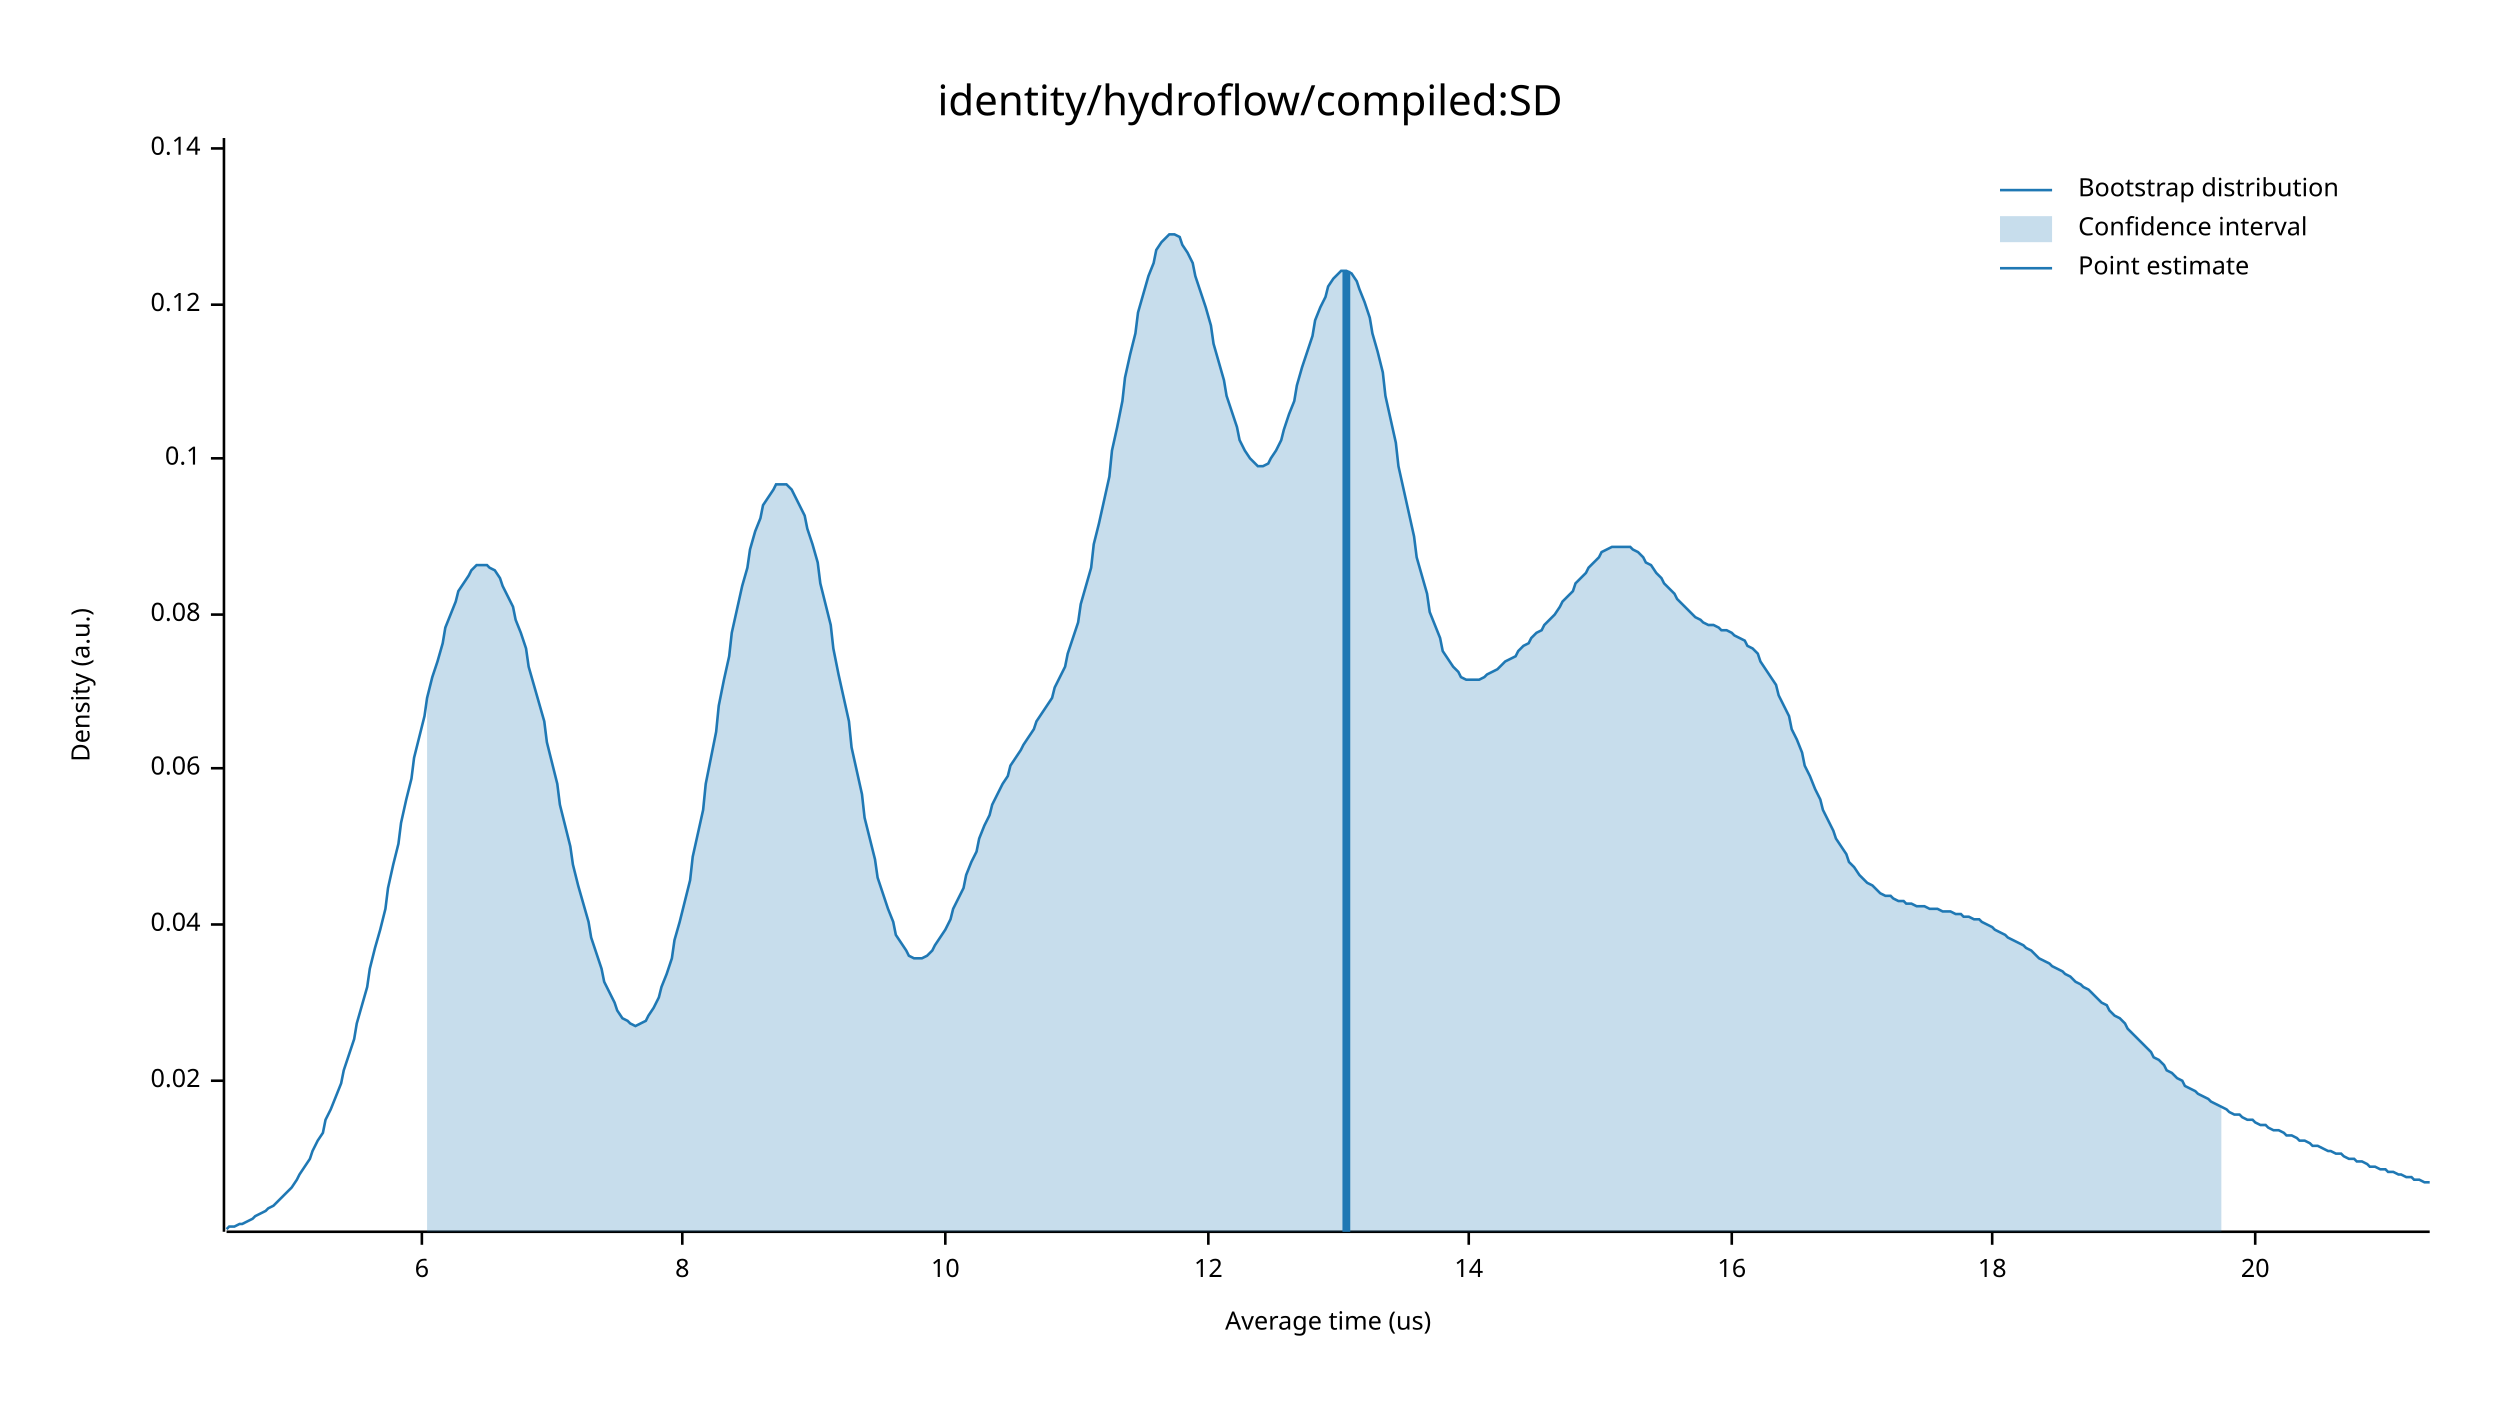
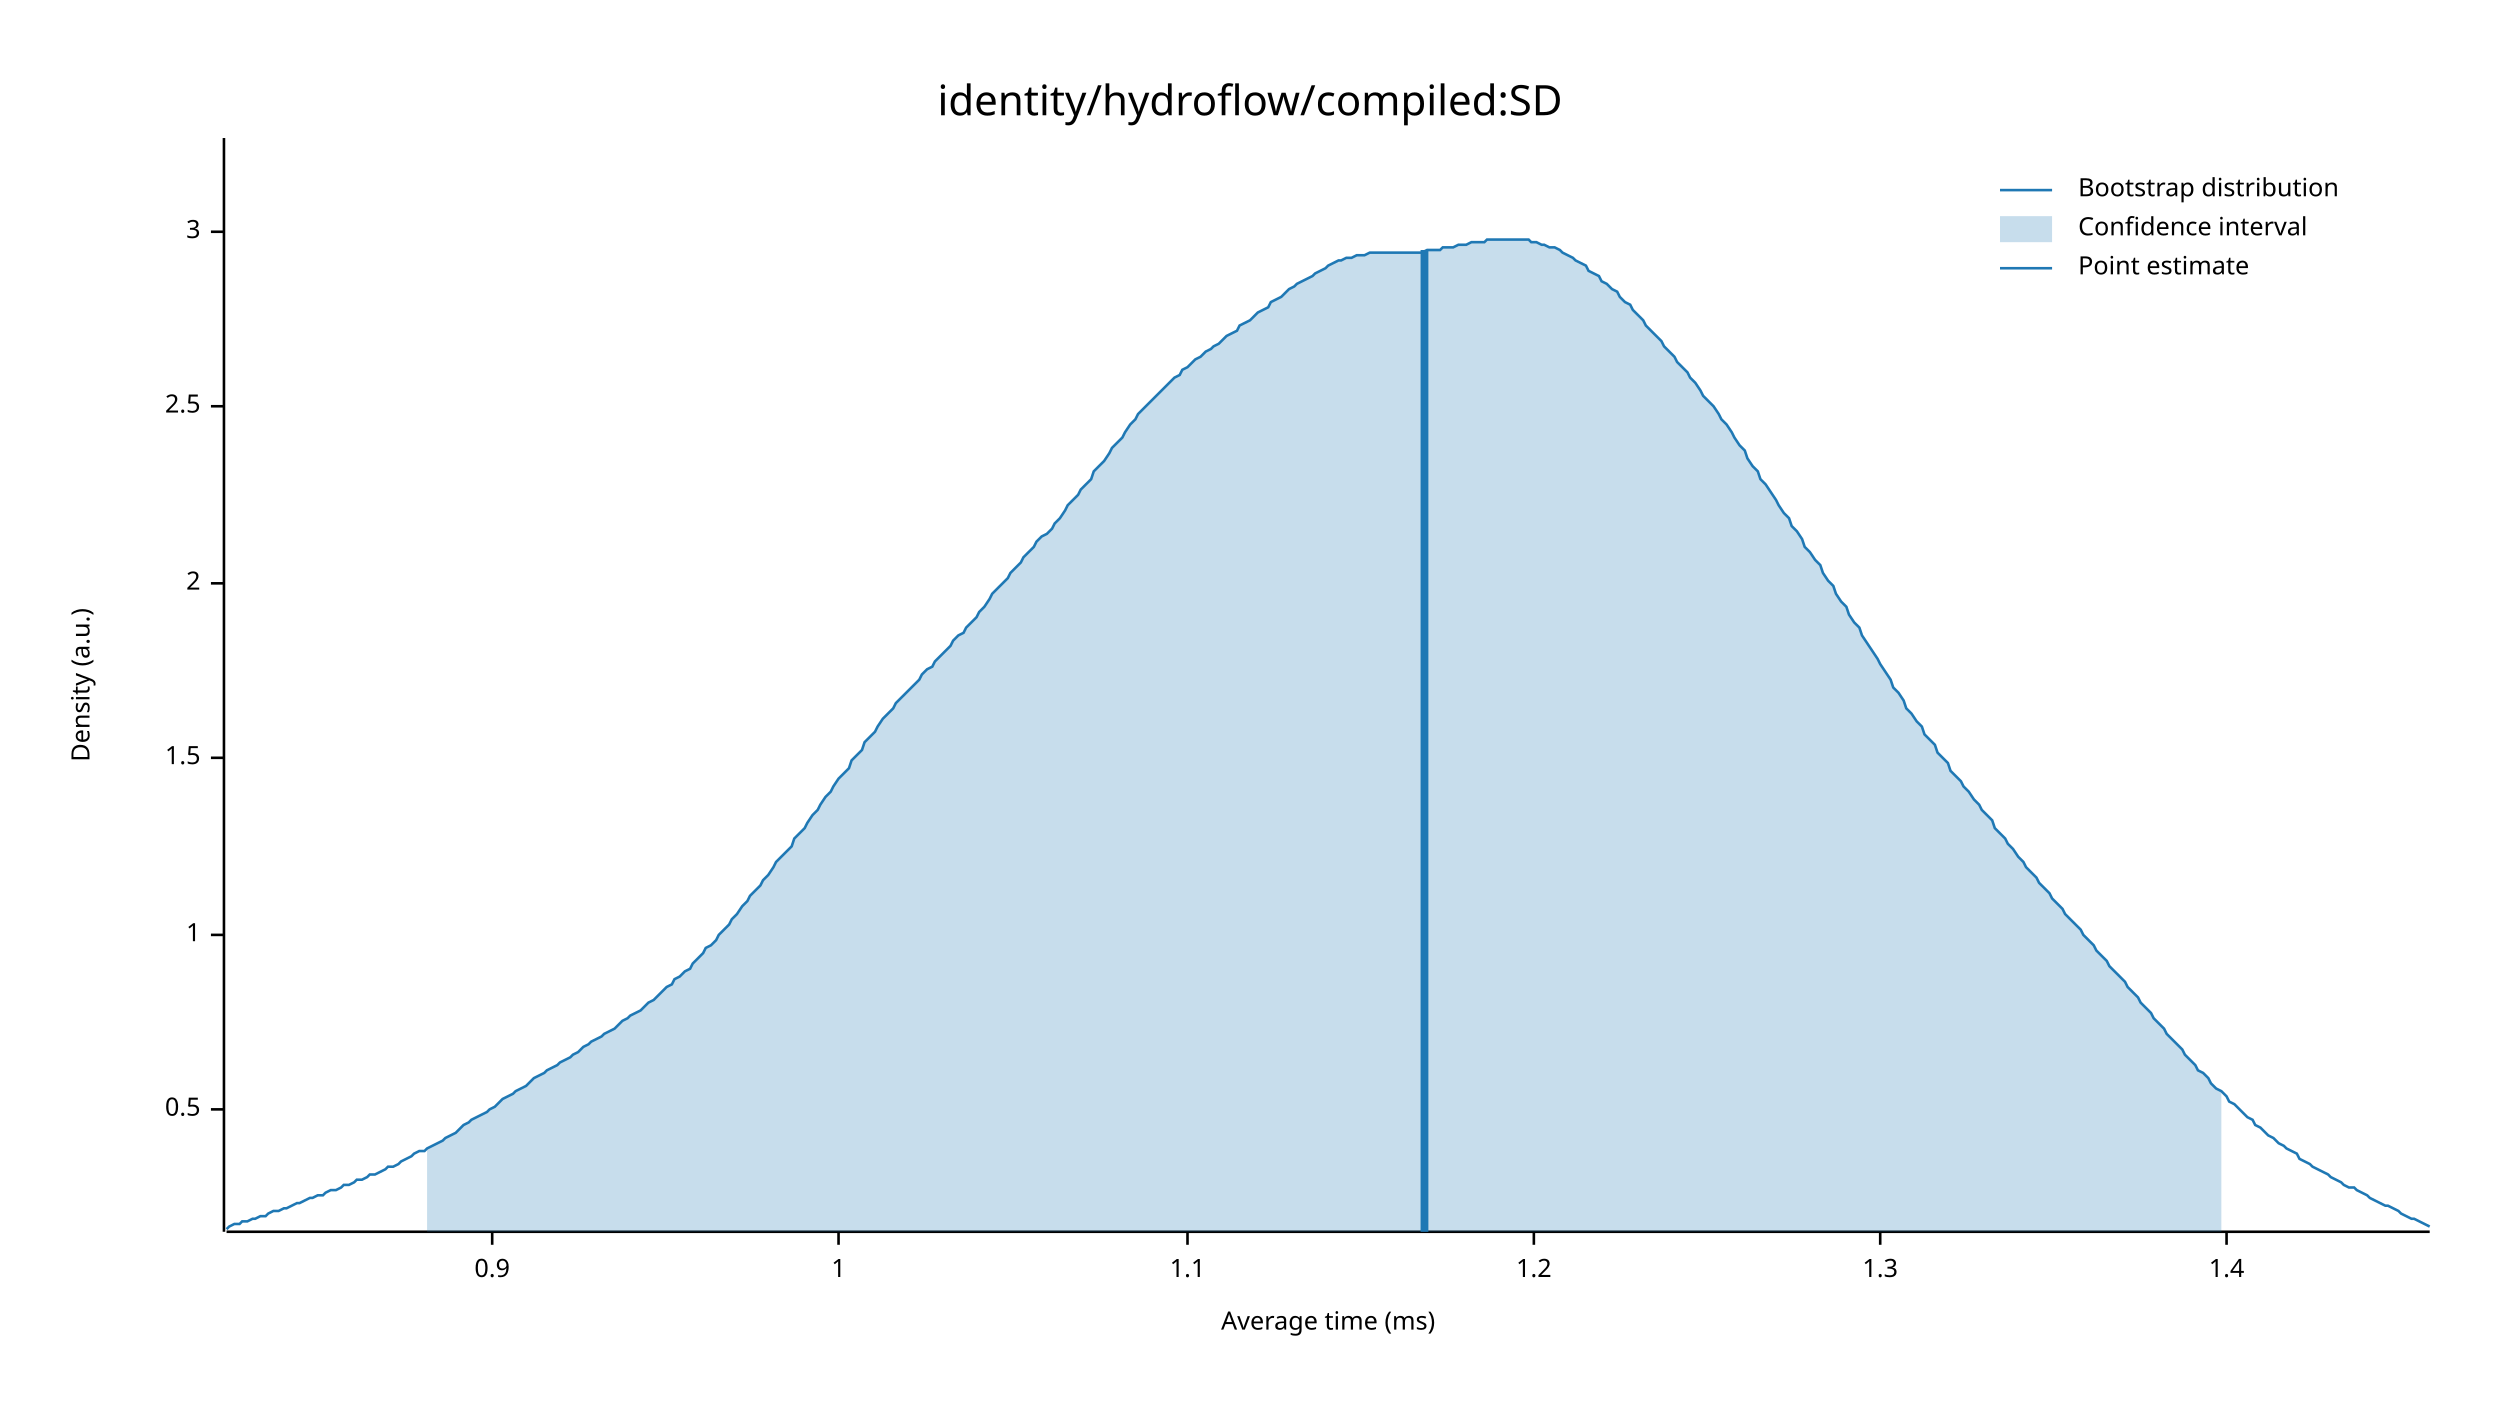
<svg xmlns="http://www.w3.org/2000/svg" width="960" height="540" viewBox="0 0 960 540">
  <text x="480" y="32" dy="0.76em" text-anchor="middle" font-family="sans-serif" font-size="16.129" opacity="1" fill="#000000">
identity/hydroflow/compiled:SD
</text>
  <text x="27" y="263" dy="0.76em" text-anchor="middle" font-family="sans-serif" font-size="9.677" opacity="1" fill="#000000" transform="rotate(270, 27, 263)">
Density (a.u.)
</text>
  <text x="510" y="513" dy="-0.5ex" text-anchor="middle" font-family="sans-serif" font-size="9.677" opacity="1" fill="#000000">
- Average time (us)
+ Average time (ms)
</text>
  <polyline fill="none" opacity="1" stroke="#000000" stroke-width="1" points="86,53 86,473 " />
-   <text x="77" y="415" dy="0.5ex" text-anchor="end" font-family="sans-serif" font-size="9.677" opacity="1" fill="#000000">
- 0.02
+   <text x="77" y="426" dy="0.5ex" text-anchor="end" font-family="sans-serif" font-size="9.677" opacity="1" fill="#000000">
+ 0.5
</text>
-   <polyline fill="none" opacity="1" stroke="#000000" stroke-width="1" points="81,415 86,415 " />
-   <text x="77" y="355" dy="0.5ex" text-anchor="end" font-family="sans-serif" font-size="9.677" opacity="1" fill="#000000">
- 0.04
+   <polyline fill="none" opacity="1" stroke="#000000" stroke-width="1" points="81,426 86,426 " />
+   <text x="77" y="359" dy="0.5ex" text-anchor="end" font-family="sans-serif" font-size="9.677" opacity="1" fill="#000000">
+ 1
</text>
-   <polyline fill="none" opacity="1" stroke="#000000" stroke-width="1" points="81,355 86,355 " />
-   <text x="77" y="295" dy="0.5ex" text-anchor="end" font-family="sans-serif" font-size="9.677" opacity="1" fill="#000000">
- 0.06
+   <polyline fill="none" opacity="1" stroke="#000000" stroke-width="1" points="81,359 86,359 " />
+   <text x="77" y="291" dy="0.5ex" text-anchor="end" font-family="sans-serif" font-size="9.677" opacity="1" fill="#000000">
+ 1.5
</text>
-   <polyline fill="none" opacity="1" stroke="#000000" stroke-width="1" points="81,295 86,295 " />
-   <text x="77" y="236" dy="0.5ex" text-anchor="end" font-family="sans-serif" font-size="9.677" opacity="1" fill="#000000">
- 0.08
+   <polyline fill="none" opacity="1" stroke="#000000" stroke-width="1" points="81,291 86,291 " />
+   <text x="77" y="224" dy="0.5ex" text-anchor="end" font-family="sans-serif" font-size="9.677" opacity="1" fill="#000000">
+ 2
</text>
-   <polyline fill="none" opacity="1" stroke="#000000" stroke-width="1" points="81,236 86,236 " />
-   <text x="77" y="176" dy="0.5ex" text-anchor="end" font-family="sans-serif" font-size="9.677" opacity="1" fill="#000000">
- 0.1
+   <polyline fill="none" opacity="1" stroke="#000000" stroke-width="1" points="81,224 86,224 " />
+   <text x="77" y="156" dy="0.5ex" text-anchor="end" font-family="sans-serif" font-size="9.677" opacity="1" fill="#000000">
+ 2.5
</text>
-   <polyline fill="none" opacity="1" stroke="#000000" stroke-width="1" points="81,176 86,176 " />
-   <text x="77" y="117" dy="0.5ex" text-anchor="end" font-family="sans-serif" font-size="9.677" opacity="1" fill="#000000">
- 0.12
+   <polyline fill="none" opacity="1" stroke="#000000" stroke-width="1" points="81,156 86,156 " />
+   <text x="77" y="89" dy="0.5ex" text-anchor="end" font-family="sans-serif" font-size="9.677" opacity="1" fill="#000000">
+ 3
</text>
-   <polyline fill="none" opacity="1" stroke="#000000" stroke-width="1" points="81,117 86,117 " />
-   <text x="77" y="57" dy="0.5ex" text-anchor="end" font-family="sans-serif" font-size="9.677" opacity="1" fill="#000000">
- 0.14
+   <polyline fill="none" opacity="1" stroke="#000000" stroke-width="1" points="81,89 86,89 " />
+   <polyline fill="none" opacity="1" stroke="#000000" stroke-width="1" points="87,473 933,473 " />
+   <text x="189" y="483" dy="0.76em" text-anchor="middle" font-family="sans-serif" font-size="9.677" opacity="1" fill="#000000">
+ 0.9
</text>
-   <polyline fill="none" opacity="1" stroke="#000000" stroke-width="1" points="81,57 86,57 " />
-   <polyline fill="none" opacity="1" stroke="#000000" stroke-width="1" points="87,473 933,473 " />
-   <text x="162" y="483" dy="0.76em" text-anchor="middle" font-family="sans-serif" font-size="9.677" opacity="1" fill="#000000">
- 6
+   <polyline fill="none" opacity="1" stroke="#000000" stroke-width="1" points="189,473 189,478 " />
+   <text x="322" y="483" dy="0.76em" text-anchor="middle" font-family="sans-serif" font-size="9.677" opacity="1" fill="#000000">
+ 1
</text>
-   <polyline fill="none" opacity="1" stroke="#000000" stroke-width="1" points="162,473 162,478 " />
-   <text x="262" y="483" dy="0.76em" text-anchor="middle" font-family="sans-serif" font-size="9.677" opacity="1" fill="#000000">
- 8
+   <polyline fill="none" opacity="1" stroke="#000000" stroke-width="1" points="322,473 322,478 " />
+   <text x="456" y="483" dy="0.76em" text-anchor="middle" font-family="sans-serif" font-size="9.677" opacity="1" fill="#000000">
+ 1.1
</text>
-   <polyline fill="none" opacity="1" stroke="#000000" stroke-width="1" points="262,473 262,478 " />
-   <text x="363" y="483" dy="0.76em" text-anchor="middle" font-family="sans-serif" font-size="9.677" opacity="1" fill="#000000">
- 10
+   <polyline fill="none" opacity="1" stroke="#000000" stroke-width="1" points="456,473 456,478 " />
+   <text x="589" y="483" dy="0.76em" text-anchor="middle" font-family="sans-serif" font-size="9.677" opacity="1" fill="#000000">
+ 1.2
</text>
-   <polyline fill="none" opacity="1" stroke="#000000" stroke-width="1" points="363,473 363,478 " />
-   <text x="464" y="483" dy="0.76em" text-anchor="middle" font-family="sans-serif" font-size="9.677" opacity="1" fill="#000000">
- 12
+   <polyline fill="none" opacity="1" stroke="#000000" stroke-width="1" points="589,473 589,478 " />
+   <text x="722" y="483" dy="0.76em" text-anchor="middle" font-family="sans-serif" font-size="9.677" opacity="1" fill="#000000">
+ 1.3
</text>
-   <polyline fill="none" opacity="1" stroke="#000000" stroke-width="1" points="464,473 464,478 " />
-   <text x="564" y="483" dy="0.76em" text-anchor="middle" font-family="sans-serif" font-size="9.677" opacity="1" fill="#000000">
- 14
+   <polyline fill="none" opacity="1" stroke="#000000" stroke-width="1" points="722,473 722,478 " />
+   <text x="855" y="483" dy="0.76em" text-anchor="middle" font-family="sans-serif" font-size="9.677" opacity="1" fill="#000000">
+ 1.4
</text>
-   <polyline fill="none" opacity="1" stroke="#000000" stroke-width="1" points="564,473 564,478 " />
-   <text x="665" y="483" dy="0.76em" text-anchor="middle" font-family="sans-serif" font-size="9.677" opacity="1" fill="#000000">
- 16
- </text>
-   <polyline fill="none" opacity="1" stroke="#000000" stroke-width="1" points="665,473 665,478 " />
-   <text x="765" y="483" dy="0.76em" text-anchor="middle" font-family="sans-serif" font-size="9.677" opacity="1" fill="#000000">
- 18
- </text>
-   <polyline fill="none" opacity="1" stroke="#000000" stroke-width="1" points="765,473 765,478 " />
-   <text x="866" y="483" dy="0.76em" text-anchor="middle" font-family="sans-serif" font-size="9.677" opacity="1" fill="#000000">
- 20
- </text>
-   <polyline fill="none" opacity="1" stroke="#000000" stroke-width="1" points="866,473 866,478 " />
-   <polyline fill="none" opacity="1" stroke="#1F78B4" stroke-width="1" points="87,472 88,471 90,471 92,470 93,470 95,469 97,468 98,467 100,466 102,465 103,464 105,463 107,461 109,459 110,458 112,456 114,453 115,451 117,448 119,445 120,442 122,438 124,435 125,430 127,426 129,421 131,416 132,411 134,405 136,399 137,393 139,386 141,379 142,372 144,364 146,357 148,349 149,341 151,332 153,324 154,316 156,307 158,299 159,291 161,283 163,275 164,268 166,260 168,254 170,247 171,241 173,236 175,231 176,227 178,224 180,221 181,219 183,217 185,217 187,217 188,218 190,219 192,222 193,225 195,229 197,233 198,238 200,243 202,249 203,256 205,263 207,270 209,277 210,285 212,293 214,301 215,309 217,317 219,325 220,332 222,340 224,347 226,354 227,360 229,366 231,372 232,377 234,381 236,385 237,388 239,391 241,392 242,393 244,394 246,393 248,392 249,390 251,387 253,383 254,379 256,374 258,368 259,361 261,354 263,346 265,338 266,329 268,320 270,311 271,301 273,291 275,281 276,271 278,261 280,252 281,243 283,234 285,225 287,218 288,211 290,204 292,199 293,194 295,191 297,188 298,186 300,186 302,186 304,188 305,190 307,194 309,198 310,203 312,209 314,216 315,224 317,232 319,240 320,249 322,259 324,268 326,277 327,287 329,296 331,305 332,314 334,322 336,330 337,337 339,343 341,349 343,354 344,359 346,362 348,365 349,367 351,368 353,368 354,368 356,367 358,365 359,363 361,360 363,357 365,353 366,349 368,345 370,341 371,336 373,331 375,327 376,322 378,317 380,313 381,309 383,305 385,301 387,298 388,294 390,291 392,288 393,286 395,283 397,280 398,277 400,274 402,271 404,268 405,264 407,260 409,256 410,251 412,245 414,239 415,232 417,225 419,218 420,209 422,201 424,192 426,183 427,173 429,164 431,154 432,145 434,136 436,128 437,120 439,113 441,106 443,101 444,96 446,93 448,91 449,90 451,90 453,91 454,94 456,97 458,101 459,106 461,112 463,118 465,125 466,132 468,139 470,146 471,152 473,158 475,164 476,169 478,173 480,176 482,178 483,179 485,179 487,178 488,176 490,173 492,169 493,165 495,159 497,154 498,148 500,141 502,135 504,129 505,123 507,118 509,114 510,110 512,107 514,105 515,104 517,104 519,105 521,108 522,111 524,116 526,122 527,128 529,135 531,143 532,152 534,161 536,170 537,179 539,188 541,197 543,206 544,214 546,221 548,228 549,235 551,240 553,245 554,250 556,253 558,256 560,258 561,260 563,261 565,261 566,261 568,261 570,260 571,259 573,258 575,257 576,256 578,254 580,253 582,252 583,250 585,248 587,247 588,245 590,243 592,242 593,240 595,238 597,236 599,233 600,231 602,229 604,227 605,224 607,222 609,220 610,218 612,216 614,214 615,212 617,211 619,210 621,210 622,210 624,210 626,210 627,211 629,212 631,214 632,216 634,217 636,220 638,222 639,224 641,226 643,228 644,230 646,232 648,234 649,235 651,237 653,238 654,239 656,240 658,240 660,241 661,242 663,242 665,243 666,244 668,245 670,246 671,248 673,249 675,251 676,254 678,257 680,260 682,263 683,267 685,271 687,275 688,280 690,284 692,289 693,294 695,298 697,303 699,307 700,311 702,315 704,319 705,322 707,325 709,328 710,331 712,333 714,336 715,337 717,339 719,340 721,342 722,343 724,344 726,344 727,345 729,346 731,346 732,347 734,347 736,348 738,348 739,348 741,349 743,349 744,349 746,350 748,350 749,350 751,351 753,351 754,352 756,352 758,353 760,353 761,354 763,355 765,356 766,357 768,358 770,359 771,360 773,361 775,362 777,363 778,364 780,365 782,367 783,368 785,369 787,370 788,371 790,372 792,373 793,374 795,375 797,377 799,378 800,379 802,380 804,382 805,383 807,385 809,386 810,388 812,390 814,391 816,393 817,395 819,397 821,399 822,400 824,402 826,404 827,406 829,407 831,409 832,411 834,412 836,414 838,415 839,417 841,418 843,419 844,420 846,421 848,422 849,423 851,424 853,425 855,426 856,427 858,428 860,428 861,429 863,430 865,430 866,431 868,432 870,432 871,433 873,434 875,434 877,435 878,436 880,436 882,437 883,438 885,438 887,439 888,440 890,440 892,441 894,442 895,442 897,443 899,443 900,444 902,445 904,445 905,446 907,446 909,447 910,448 912,448 914,449 916,449 917,450 919,450 921,451 922,451 924,452 926,452 927,453 929,453 931,454 933,454 " />
-   <polygon opacity="0.25" fill="#1F78B4" points="164,268 166,260 168,254 170,247 171,241 173,236 175,231 176,227 178,224 180,221 181,219 183,217 185,217 187,217 188,218 190,219 192,222 193,225 195,229 197,233 198,238 200,243 202,249 203,256 205,263 207,270 209,277 210,285 212,293 214,301 215,309 217,317 219,325 220,332 222,340 224,347 226,354 227,360 229,366 231,372 232,377 234,381 236,385 237,388 239,391 241,392 242,393 244,394 246,393 248,392 249,390 251,387 253,383 254,379 256,374 258,368 259,361 261,354 263,346 265,338 266,329 268,320 270,311 271,301 273,291 275,281 276,271 278,261 280,252 281,243 283,234 285,225 287,218 288,211 290,204 292,199 293,194 295,191 297,188 298,186 300,186 302,186 304,188 305,190 307,194 309,198 310,203 312,209 314,216 315,224 317,232 319,240 320,249 322,259 324,268 326,277 327,287 329,296 331,305 332,314 334,322 336,330 337,337 339,343 341,349 343,354 344,359 346,362 348,365 349,367 351,368 353,368 354,368 356,367 358,365 359,363 361,360 363,357 365,353 366,349 368,345 370,341 371,336 373,331 375,327 376,322 378,317 380,313 381,309 383,305 385,301 387,298 388,294 390,291 392,288 393,286 395,283 397,280 398,277 400,274 402,271 404,268 405,264 407,260 409,256 410,251 412,245 414,239 415,232 417,225 419,218 420,209 422,201 424,192 426,183 427,173 429,164 431,154 432,145 434,136 436,128 437,120 439,113 441,106 443,101 444,96 446,93 448,91 449,90 451,90 453,91 454,94 456,97 458,101 459,106 461,112 463,118 465,125 466,132 468,139 470,146 471,152 473,158 475,164 476,169 478,173 480,176 482,178 483,179 485,179 487,178 488,176 490,173 492,169 493,165 495,159 497,154 498,148 500,141 502,135 504,129 505,123 507,118 509,114 510,110 512,107 514,105 515,104 517,104 519,105 521,108 522,111 524,116 526,122 527,128 529,135 531,143 532,152 534,161 536,170 537,179 539,188 541,197 543,206 544,214 546,221 548,228 549,235 551,240 553,245 554,250 556,253 558,256 560,258 561,260 563,261 565,261 566,261 568,261 570,260 571,259 573,258 575,257 576,256 578,254 580,253 582,252 583,250 585,248 587,247 588,245 590,243 592,242 593,240 595,238 597,236 599,233 600,231 602,229 604,227 605,224 607,222 609,220 610,218 612,216 614,214 615,212 617,211 619,210 621,210 622,210 624,210 626,210 627,211 629,212 631,214 632,216 634,217 636,220 638,222 639,224 641,226 643,228 644,230 646,232 648,234 649,235 651,237 653,238 654,239 656,240 658,240 660,241 661,242 663,242 665,243 666,244 668,245 670,246 671,248 673,249 675,251 676,254 678,257 680,260 682,263 683,267 685,271 687,275 688,280 690,284 692,289 693,294 695,298 697,303 699,307 700,311 702,315 704,319 705,322 707,325 709,328 710,331 712,333 714,336 715,337 717,339 719,340 721,342 722,343 724,344 726,344 727,345 729,346 731,346 732,347 734,347 736,348 738,348 739,348 741,349 743,349 744,349 746,350 748,350 749,350 751,351 753,351 754,352 756,352 758,353 760,353 761,354 763,355 765,356 766,357 768,358 770,359 771,360 773,361 775,362 777,363 778,364 780,365 782,367 783,368 785,369 787,370 788,371 790,372 792,373 793,374 795,375 797,377 799,378 800,379 802,380 804,382 805,383 807,385 809,386 810,388 812,390 814,391 816,393 817,395 819,397 821,399 822,400 824,402 826,404 827,406 829,407 831,409 832,411 834,412 836,414 838,415 839,417 841,418 843,419 844,420 846,421 848,422 849,423 851,424 853,425 853,473 164,473 " />
-   <polyline fill="none" opacity="1" stroke="#1F78B4" stroke-width="3" points="517,473 517,104 " />
+   <polyline fill="none" opacity="1" stroke="#000000" stroke-width="1" points="855,473 855,478 " />
+   <polyline fill="none" opacity="1" stroke="#1F78B4" stroke-width="1" points="87,472 88,471 90,470 92,470 93,469 95,469 97,468 98,468 100,467 102,467 103,466 105,465 107,465 109,464 110,464 112,463 114,462 115,462 117,461 119,460 120,460 122,459 124,459 125,458 127,457 129,457 131,456 132,455 134,455 136,454 137,453 139,453 141,452 142,451 144,451 146,450 148,449 149,448 151,448 153,447 154,446 156,445 158,444 159,443 161,442 163,442 164,441 166,440 168,439 170,438 171,437 173,436 175,435 176,434 178,432 180,431 181,430 183,429 185,428 187,427 188,426 190,425 192,423 193,422 195,421 197,420 198,419 200,418 202,417 203,416 205,414 207,413 209,412 210,411 212,410 214,409 215,408 217,407 219,406 220,405 222,404 224,402 226,401 227,400 229,399 231,398 232,397 234,396 236,395 237,394 239,392 241,391 242,390 244,389 246,388 248,386 249,385 251,384 253,382 254,381 256,379 258,378 259,376 261,375 263,373 265,372 266,370 268,368 270,366 271,364 273,363 275,361 276,359 278,357 280,355 281,353 283,351 285,348 287,346 288,344 290,342 292,340 293,338 295,336 297,333 298,331 300,329 302,327 304,325 305,322 307,320 309,318 310,316 312,313 314,311 315,309 317,306 319,304 320,302 322,299 324,297 326,295 327,292 329,290 331,288 332,285 334,283 336,281 337,279 339,276 341,274 343,272 344,270 346,268 348,266 349,265 351,263 353,261 354,259 356,257 358,256 359,254 361,252 363,250 365,248 366,246 368,244 370,243 371,241 373,239 375,237 376,235 378,233 380,230 381,228 383,226 385,224 387,222 388,220 390,218 392,216 393,214 395,212 397,210 398,208 400,206 402,205 404,203 405,201 407,199 409,196 410,194 412,192 414,190 415,188 417,186 419,184 420,181 422,179 424,177 426,174 427,172 429,170 431,168 432,166 434,163 436,161 437,159 439,157 441,155 443,153 444,152 446,150 448,148 449,147 451,145 453,144 454,142 456,141 458,139 459,138 461,137 463,135 465,134 466,133 468,132 470,130 471,129 473,128 475,127 476,125 478,124 480,123 482,121 483,120 485,119 487,118 488,116 490,115 492,114 493,113 495,111 497,110 498,109 500,108 502,107 504,106 505,105 507,104 509,103 510,102 512,101 514,100 515,100 517,99 519,99 521,98 522,98 524,98 526,97 527,97 529,97 531,97 532,97 534,97 536,97 537,97 539,97 541,97 543,97 544,97 546,97 548,96 549,96 551,96 553,96 554,95 556,95 558,95 560,94 561,94 563,94 565,93 566,93 568,93 570,93 571,92 573,92 575,92 576,92 578,92 580,92 582,92 583,92 585,92 587,92 588,93 590,93 592,94 593,94 595,95 597,95 599,96 600,97 602,98 604,99 605,100 607,101 609,102 610,104 612,105 614,106 615,108 617,109 619,111 621,112 622,114 624,116 626,117 627,119 629,121 631,123 632,125 634,127 636,129 638,131 639,133 641,135 643,137 644,139 646,141 648,143 649,145 651,147 653,150 654,152 656,154 658,156 660,159 661,161 663,163 665,166 666,168 668,171 670,173 671,176 673,179 675,181 676,184 678,186 680,189 682,192 683,194 685,197 687,199 688,202 690,204 692,207 693,210 695,212 697,215 699,217 700,220 702,223 704,225 705,228 707,231 709,233 710,236 712,239 714,241 715,244 717,247 719,250 721,253 722,255 724,258 726,261 727,264 729,266 731,269 732,272 734,274 736,277 738,279 739,282 741,284 743,286 744,289 746,291 748,293 749,296 751,298 753,300 754,302 756,304 758,307 760,309 761,311 763,313 765,315 766,318 768,320 770,322 771,324 773,326 775,329 777,331 778,333 780,335 782,337 783,339 785,341 787,343 788,345 790,347 792,349 793,351 795,353 797,355 799,357 800,359 802,361 804,363 805,365 807,367 809,369 810,371 812,373 814,375 816,377 817,379 819,381 821,383 822,385 824,387 826,389 827,391 829,393 831,395 832,397 834,399 836,401 838,403 839,405 841,407 843,409 844,411 846,412 848,414 849,416 851,418 853,419 855,421 856,423 858,424 860,426 861,427 863,429 865,430 866,432 868,433 870,435 871,436 873,437 875,439 877,440 878,441 880,442 882,443 883,445 885,446 887,447 888,448 890,449 892,450 894,451 895,452 897,453 899,454 900,455 902,456 904,456 905,457 907,458 909,459 910,460 912,461 914,462 916,463 917,463 919,464 921,465 922,466 924,467 926,468 927,468 929,469 931,470 933,471 " />
+   <polygon opacity="0.25" fill="#1F78B4" points="164,441 166,440 168,439 170,438 171,437 173,436 175,435 176,434 178,432 180,431 181,430 183,429 185,428 187,427 188,426 190,425 192,423 193,422 195,421 197,420 198,419 200,418 202,417 203,416 205,414 207,413 209,412 210,411 212,410 214,409 215,408 217,407 219,406 220,405 222,404 224,402 226,401 227,400 229,399 231,398 232,397 234,396 236,395 237,394 239,392 241,391 242,390 244,389 246,388 248,386 249,385 251,384 253,382 254,381 256,379 258,378 259,376 261,375 263,373 265,372 266,370 268,368 270,366 271,364 273,363 275,361 276,359 278,357 280,355 281,353 283,351 285,348 287,346 288,344 290,342 292,340 293,338 295,336 297,333 298,331 300,329 302,327 304,325 305,322 307,320 309,318 310,316 312,313 314,311 315,309 317,306 319,304 320,302 322,299 324,297 326,295 327,292 329,290 331,288 332,285 334,283 336,281 337,279 339,276 341,274 343,272 344,270 346,268 348,266 349,265 351,263 353,261 354,259 356,257 358,256 359,254 361,252 363,250 365,248 366,246 368,244 370,243 371,241 373,239 375,237 376,235 378,233 380,230 381,228 383,226 385,224 387,222 388,220 390,218 392,216 393,214 395,212 397,210 398,208 400,206 402,205 404,203 405,201 407,199 409,196 410,194 412,192 414,190 415,188 417,186 419,184 420,181 422,179 424,177 426,174 427,172 429,170 431,168 432,166 434,163 436,161 437,159 439,157 441,155 443,153 444,152 446,150 448,148 449,147 451,145 453,144 454,142 456,141 458,139 459,138 461,137 463,135 465,134 466,133 468,132 470,130 471,129 473,128 475,127 476,125 478,124 480,123 482,121 483,120 485,119 487,118 488,116 490,115 492,114 493,113 495,111 497,110 498,109 500,108 502,107 504,106 505,105 507,104 509,103 510,102 512,101 514,100 515,100 517,99 519,99 521,98 522,98 524,98 526,97 527,97 529,97 531,97 532,97 534,97 536,97 537,97 539,97 541,97 543,97 544,97 546,97 548,96 549,96 551,96 553,96 554,95 556,95 558,95 560,94 561,94 563,94 565,93 566,93 568,93 570,93 571,92 573,92 575,92 576,92 578,92 580,92 582,92 583,92 585,92 587,92 588,93 590,93 592,94 593,94 595,95 597,95 599,96 600,97 602,98 604,99 605,100 607,101 609,102 610,104 612,105 614,106 615,108 617,109 619,111 621,112 622,114 624,116 626,117 627,119 629,121 631,123 632,125 634,127 636,129 638,131 639,133 641,135 643,137 644,139 646,141 648,143 649,145 651,147 653,150 654,152 656,154 658,156 660,159 661,161 663,163 665,166 666,168 668,171 670,173 671,176 673,179 675,181 676,184 678,186 680,189 682,192 683,194 685,197 687,199 688,202 690,204 692,207 693,210 695,212 697,215 699,217 700,220 702,223 704,225 705,228 707,231 709,233 710,236 712,239 714,241 715,244 717,247 719,250 721,253 722,255 724,258 726,261 727,264 729,266 731,269 732,272 734,274 736,277 738,279 739,282 741,284 743,286 744,289 746,291 748,293 749,296 751,298 753,300 754,302 756,304 758,307 760,309 761,311 763,313 765,315 766,318 768,320 770,322 771,324 773,326 775,329 777,331 778,333 780,335 782,337 783,339 785,341 787,343 788,345 790,347 792,349 793,351 795,353 797,355 799,357 800,359 802,361 804,363 805,365 807,367 809,369 810,371 812,373 814,375 816,377 817,379 819,381 821,383 822,385 824,387 826,389 827,391 829,393 831,395 832,397 834,399 836,401 838,403 839,405 841,407 843,409 844,411 846,412 848,414 849,416 851,418 853,419 853,473 164,473 " />
+   <polyline fill="none" opacity="1" stroke="#1F78B4" stroke-width="3" points="547,473 547,96 " />
  <text x="798" y="68" dy="0.76em" text-anchor="start" font-family="sans-serif" font-size="9.677" opacity="1" fill="#000000">
Bootstrap distribution
</text>
  <text x="798" y="83" dy="0.76em" text-anchor="start" font-family="sans-serif" font-size="9.677" opacity="1" fill="#000000">
Confidence interval
</text>
  <text x="798" y="98" dy="0.76em" text-anchor="start" font-family="sans-serif" font-size="9.677" opacity="1" fill="#000000">
Point estimate
</text>
  <polyline fill="none" opacity="1" stroke="#1F78B4" stroke-width="1" points="768,73 788,73 " />
  <rect x="768" y="83" width="20" height="10" opacity="0.25" fill="#1F78B4" stroke="none" />
  <polyline fill="none" opacity="1" stroke="#1F78B4" stroke-width="1" points="768,103 788,103 " />
</svg>
